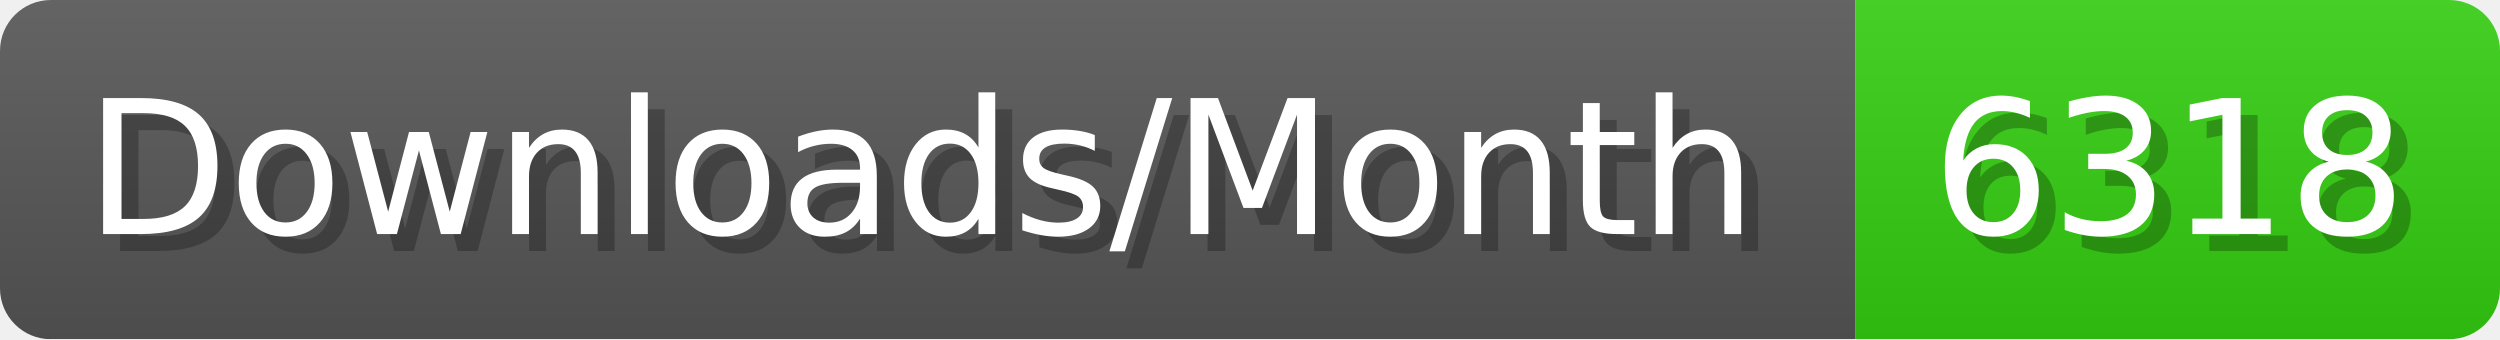
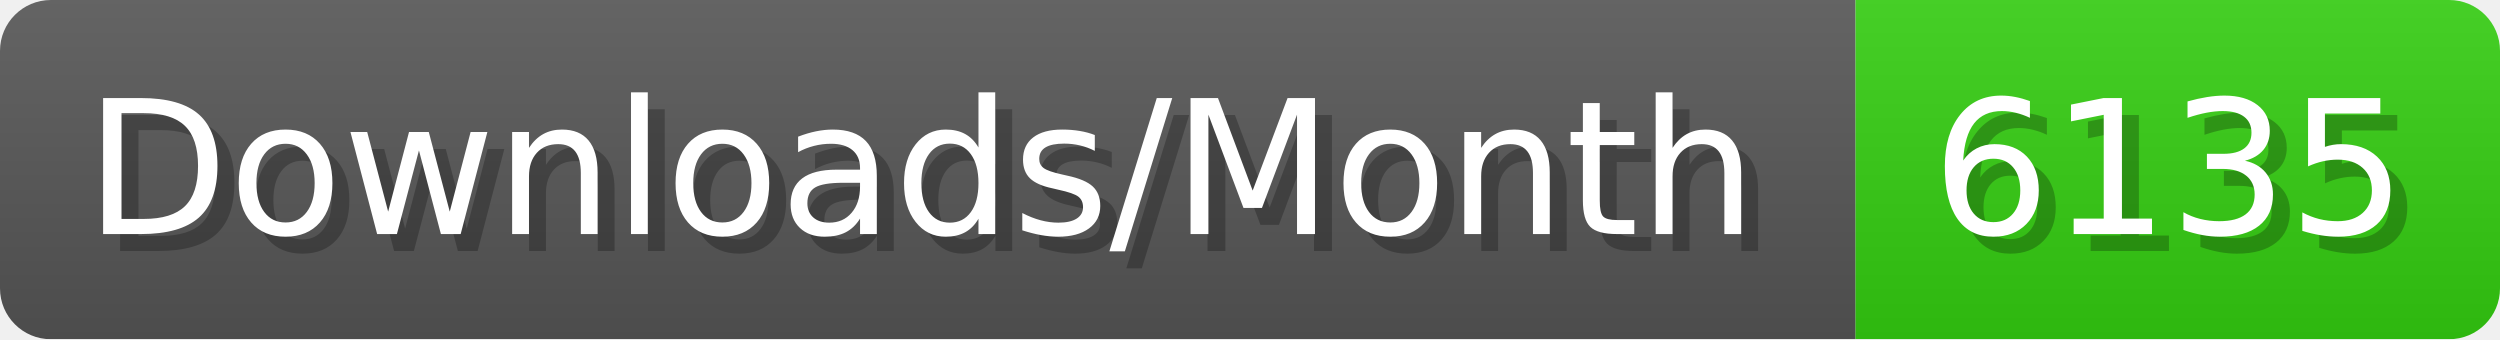
- <svg xmlns="http://www.w3.org/2000/svg" width="147.4" height="20" viewBox="0 0 1474 200" role="img" aria-label="Downloads/Month: 6318">
+ <svg xmlns="http://www.w3.org/2000/svg" width="147.4" height="20" viewBox="0 0 1474 200" role="img" aria-label="Downloads/Month: 6135">
  <linearGradient id="YlXUI" x2="0" y2="100%">
    <stop offset="0" stop-opacity=".1" stop-color="#EEE" />
    <stop offset="1" stop-opacity=".1" />
  </linearGradient>
  <mask id="JHhop">
    <rect width="1474" height="200" rx="30" fill="#FFF" />
  </mask>
  <g mask="url(#JHhop)">
    <rect width="1094" height="200" fill="#555" />
    <rect width="380" height="200" fill="#3C1" x="1094" />
    <rect width="1474" height="200" fill="url(#YlXUI)" />
  </g>
  <g aria-hidden="true" fill="#fff" text-anchor="start" font-family="Verdana,DejaVu Sans,sans-serif" font-size="110">
    <text x="60" y="148" textLength="994" fill="#000" opacity="0.25">Downloads/Month</text>
    <text x="50" y="138" textLength="994">Downloads/Month</text>
-     <text x="1149" y="148" textLength="280" fill="#000" opacity="0.25">6318</text>
-     <text x="1139" y="138" textLength="280">6318</text>
+     <text x="1149" y="148" textLength="280" fill="#000" opacity="0.25">6135</text>
+     <text x="1139" y="138" textLength="280">6135</text>
  </g>
</svg>
